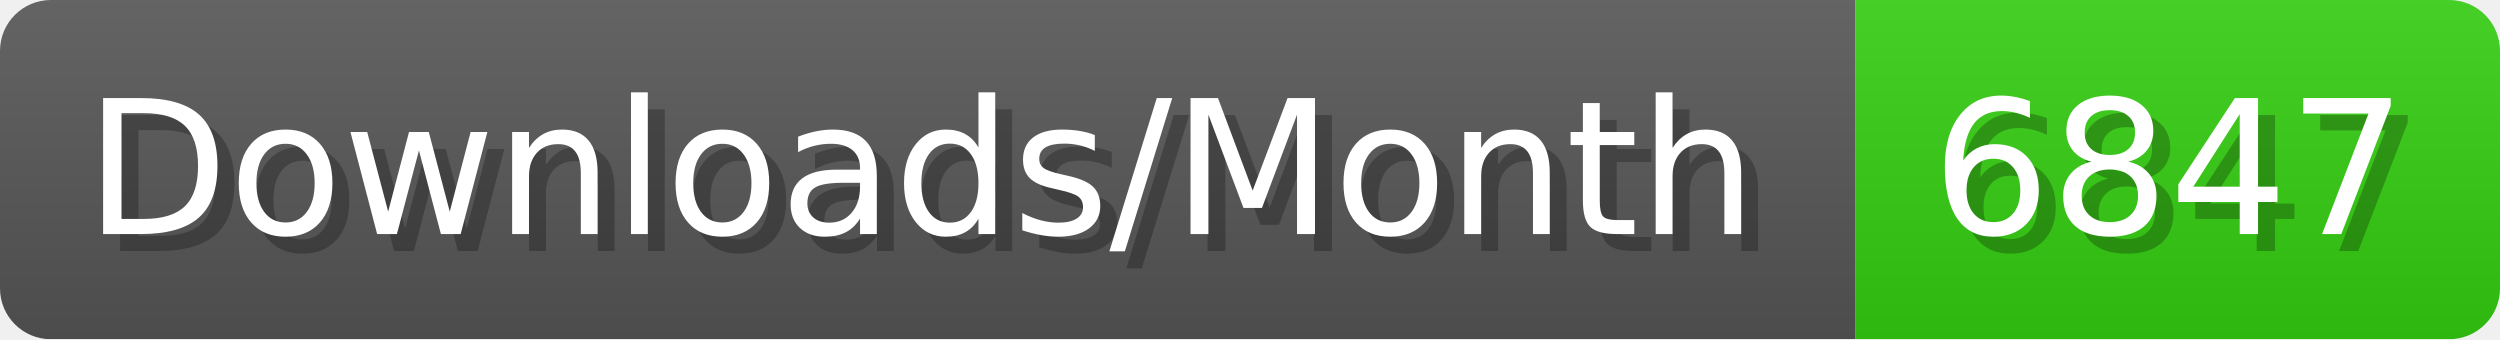
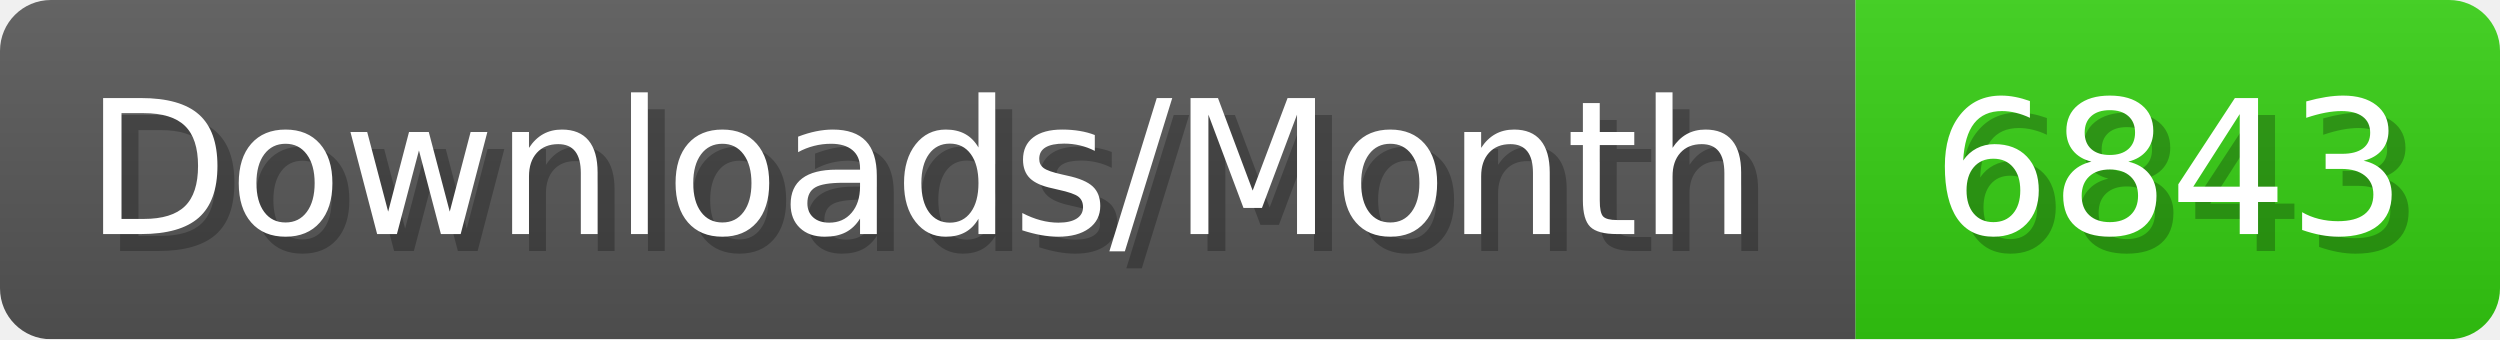
- <svg xmlns="http://www.w3.org/2000/svg" width="147.4" height="20" viewBox="0 0 1474 200" role="img" aria-label="Downloads/Month: 6847">
+ <svg xmlns="http://www.w3.org/2000/svg" width="147.4" height="20" viewBox="0 0 1474 200" role="img" aria-label="Downloads/Month: 6843">
  <linearGradient id="YlXUI" x2="0" y2="100%">
    <stop offset="0" stop-opacity=".1" stop-color="#EEE" />
    <stop offset="1" stop-opacity=".1" />
  </linearGradient>
  <mask id="JHhop">
    <rect width="1474" height="200" rx="30" fill="#FFF" />
  </mask>
  <g mask="url(#JHhop)">
    <rect width="1094" height="200" fill="#555" />
    <rect width="380" height="200" fill="#3C1" x="1094" />
    <rect width="1474" height="200" fill="url(#YlXUI)" />
  </g>
  <g aria-hidden="true" fill="#fff" text-anchor="start" font-family="Verdana,DejaVu Sans,sans-serif" font-size="110">
    <text x="60" y="148" textLength="994" fill="#000" opacity="0.25">Downloads/Month</text>
    <text x="50" y="138" textLength="994">Downloads/Month</text>
-     <text x="1149" y="148" textLength="280" fill="#000" opacity="0.25">6847</text>
-     <text x="1139" y="138" textLength="280">6847</text>
+     <text x="1149" y="148" textLength="280" fill="#000" opacity="0.25">6843</text>
+     <text x="1139" y="138" textLength="280">6843</text>
  </g>
</svg>
